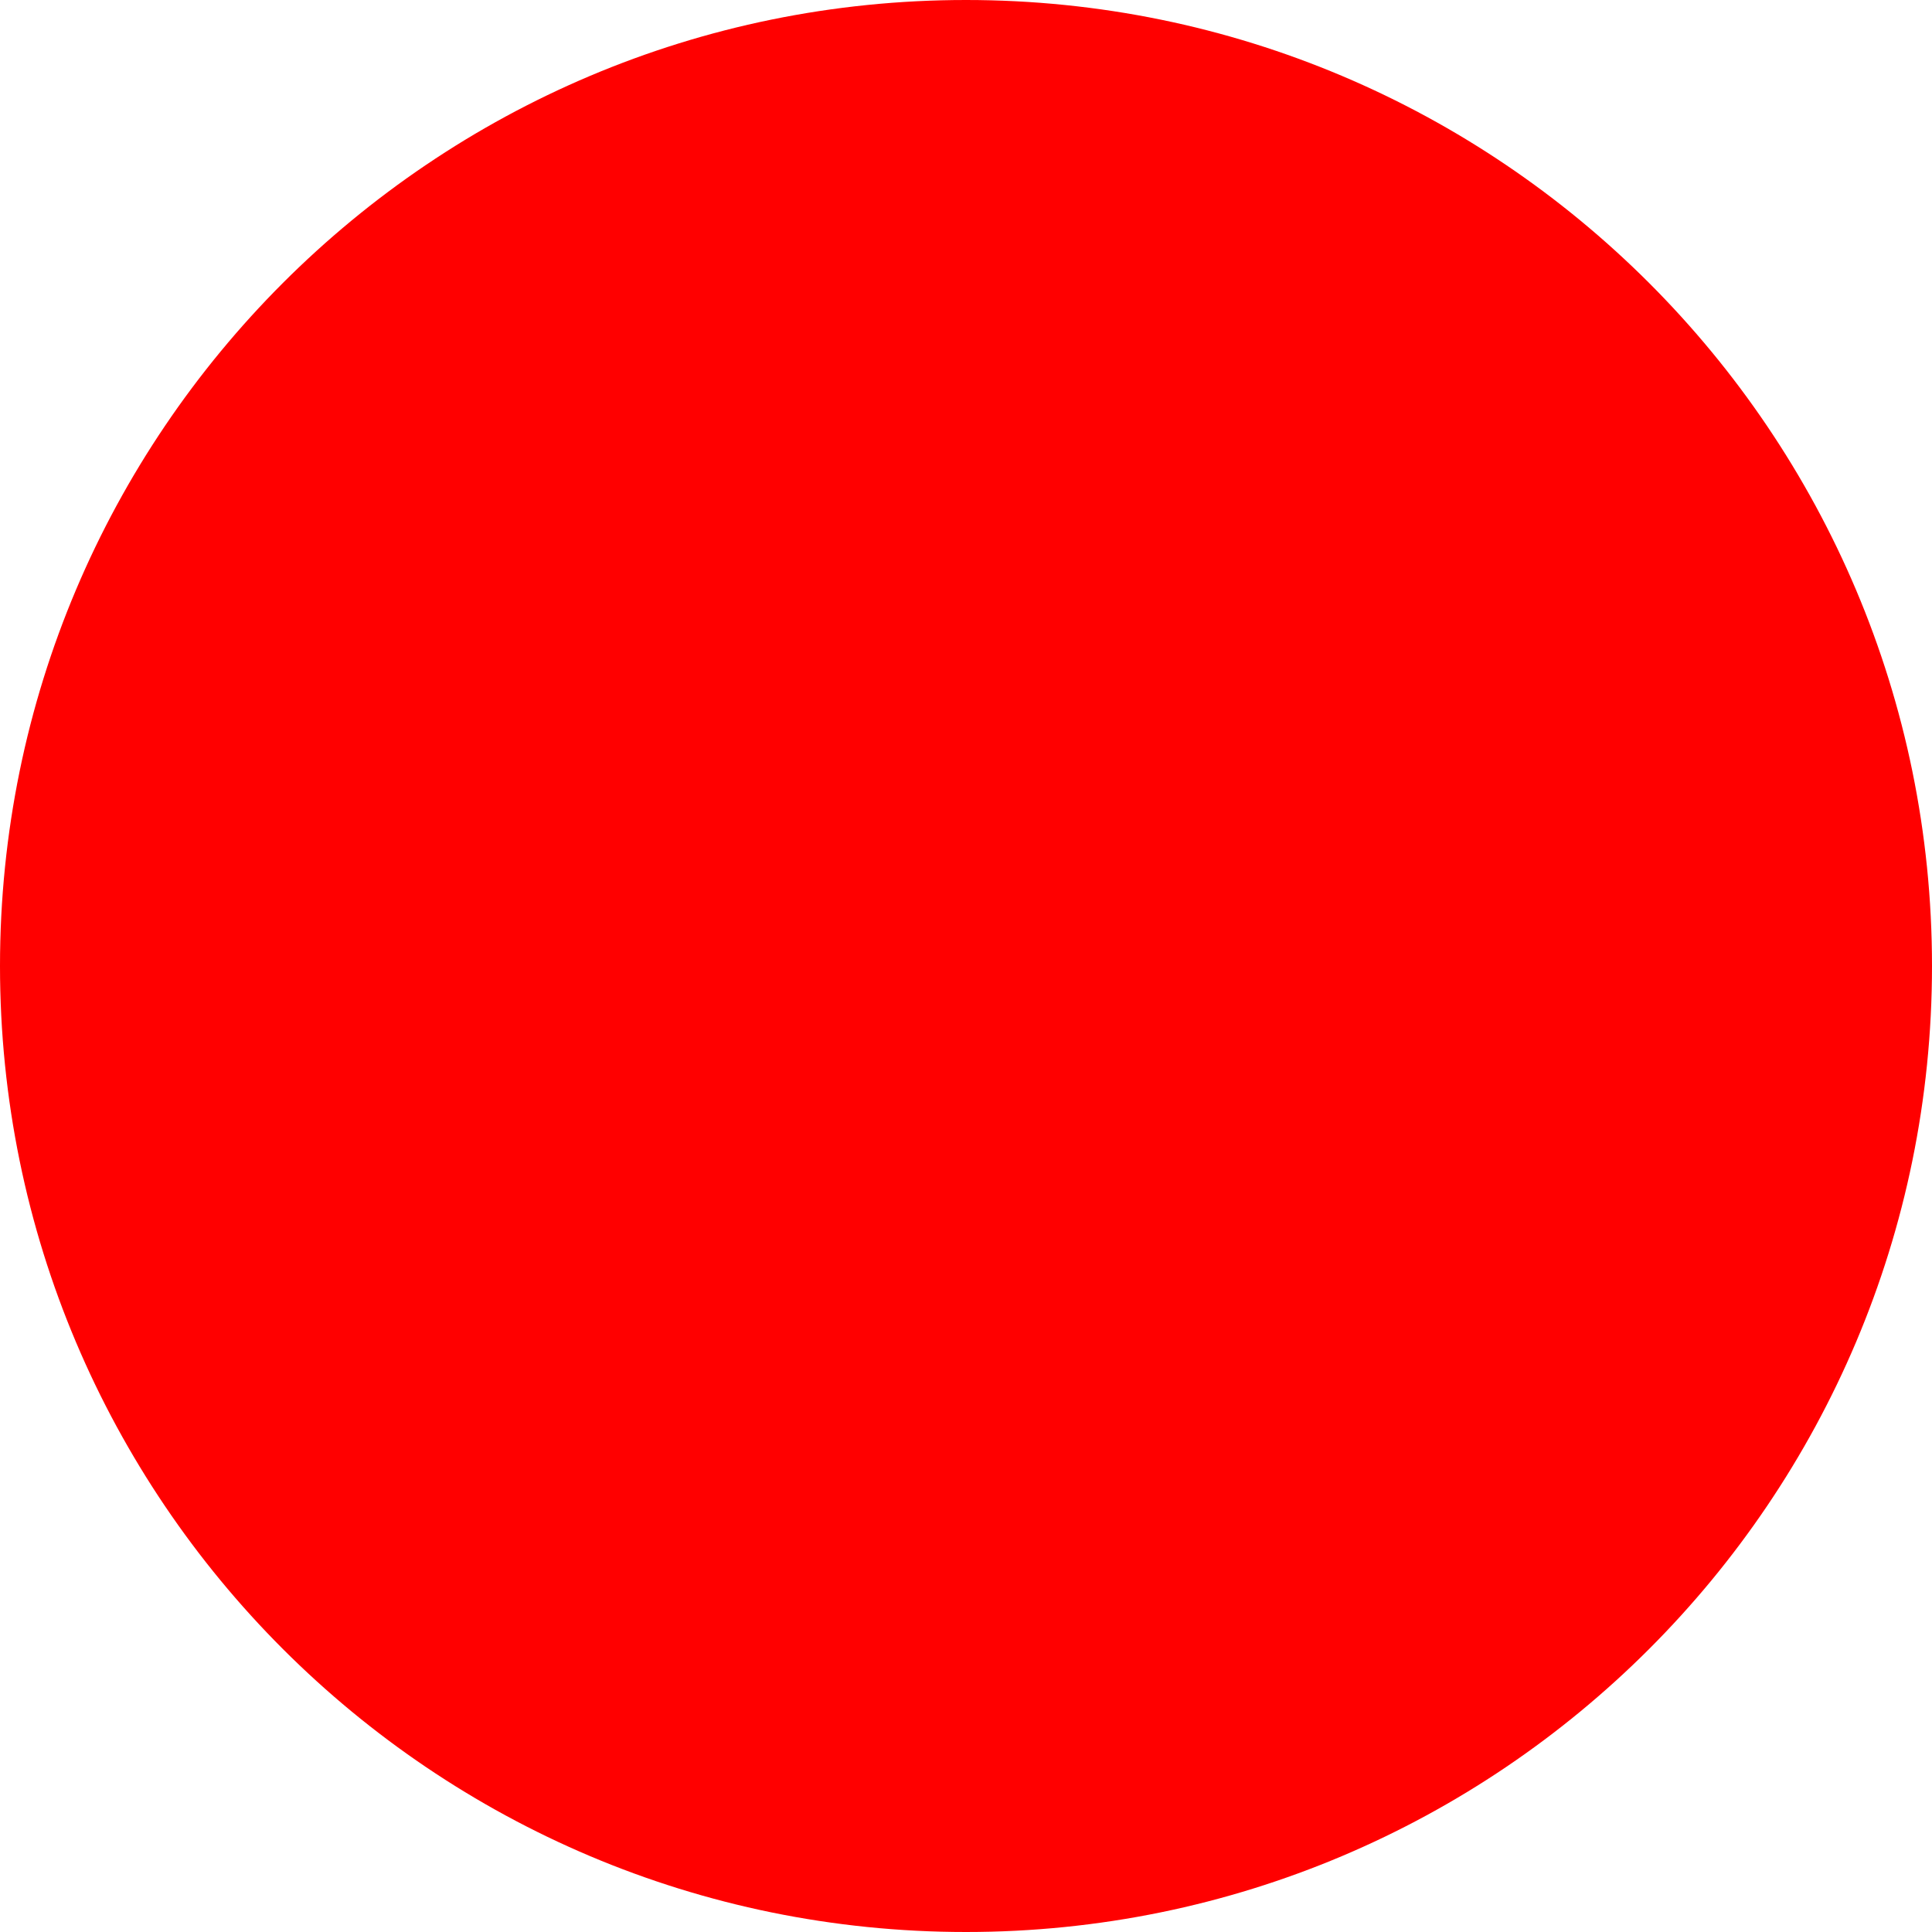
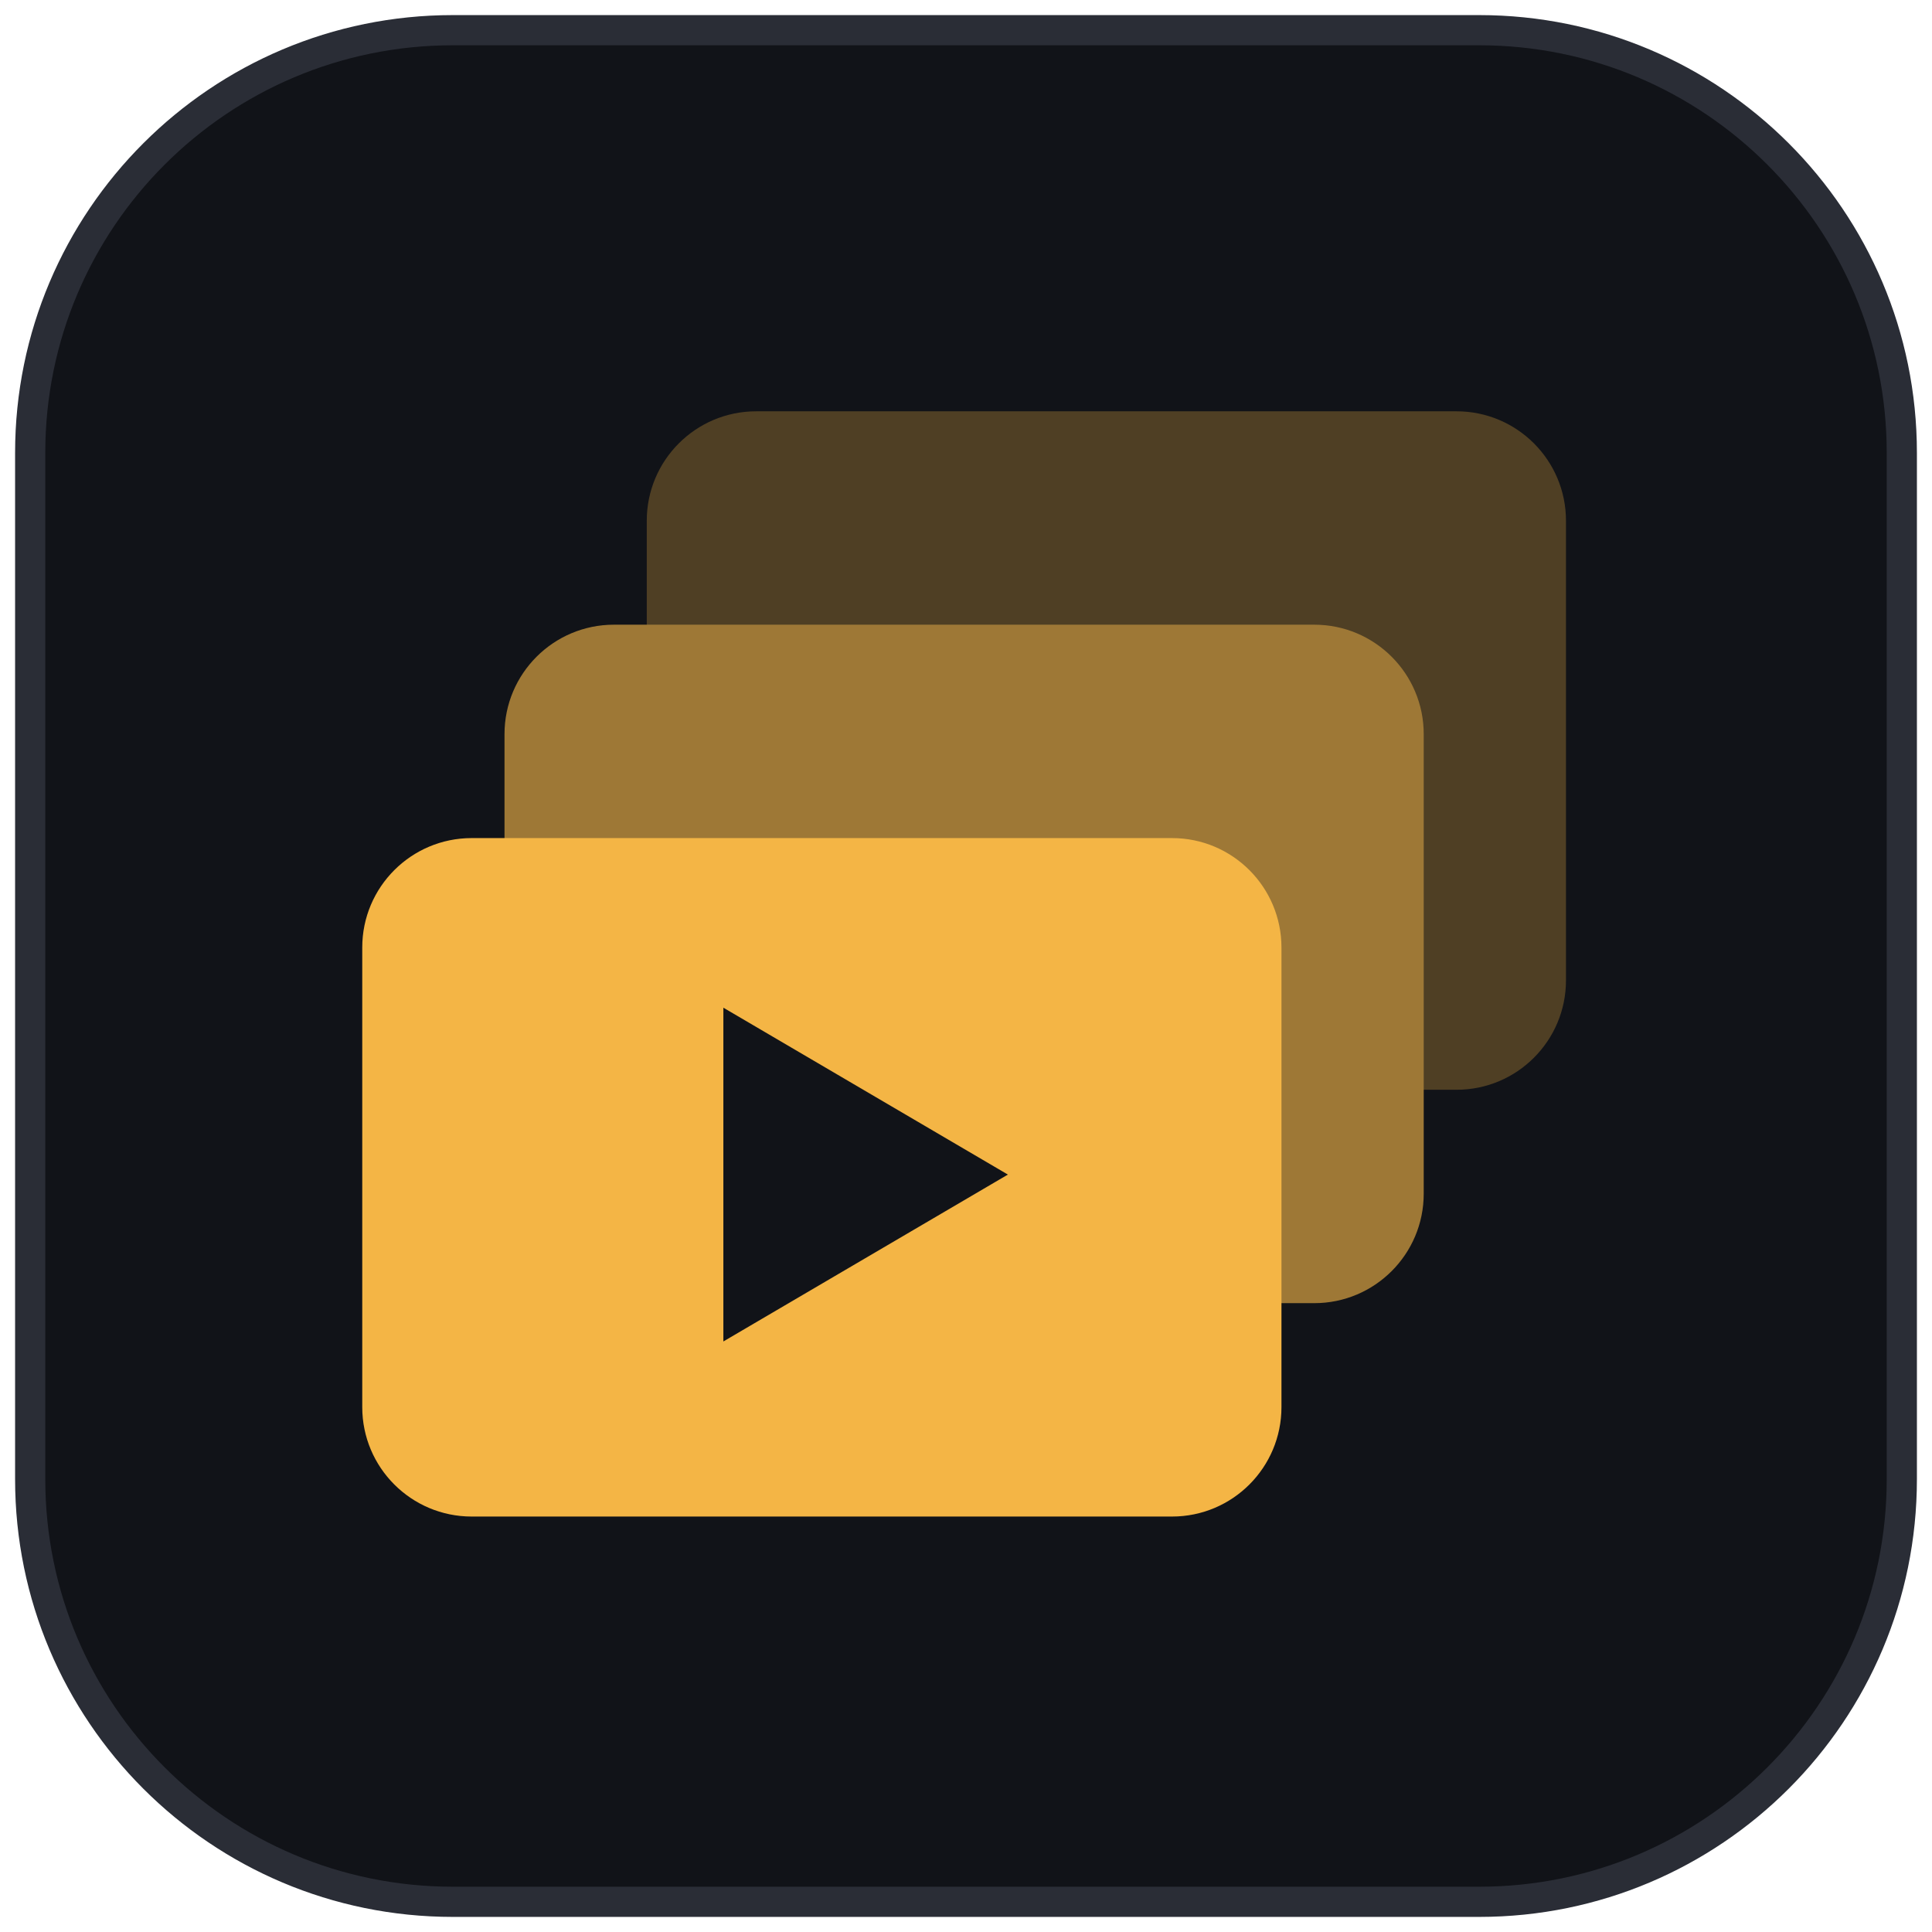
- <svg xmlns="http://www.w3.org/2000/svg" width="512" height="512">
-   <circle cx="256" cy="256" r="256" fill="red" />
+ <svg xmlns="http://www.w3.org/2000/svg" width="512" height="512" viewBox="0 0 512 512">
+   <rect x="8" y="8" width="496" height="496" rx="112" fill="#111318" stroke="#2a2d36" stroke-width="8" />
+   <g transform="translate(96 109) scale(2.9)">
+     <rect x="26" width="84" height="62" rx="10" fill="#4f3f24" />
+     <rect x="13" y="19.5" width="84" height="62" rx="10" fill="#9e7836" />
+     <rect y="39" width="84" height="62" rx="10" fill="#f4b545" />
+     <path d="M33 54.5 59 69.75 33 85z" fill="#111318" />
+   </g>
</svg>
